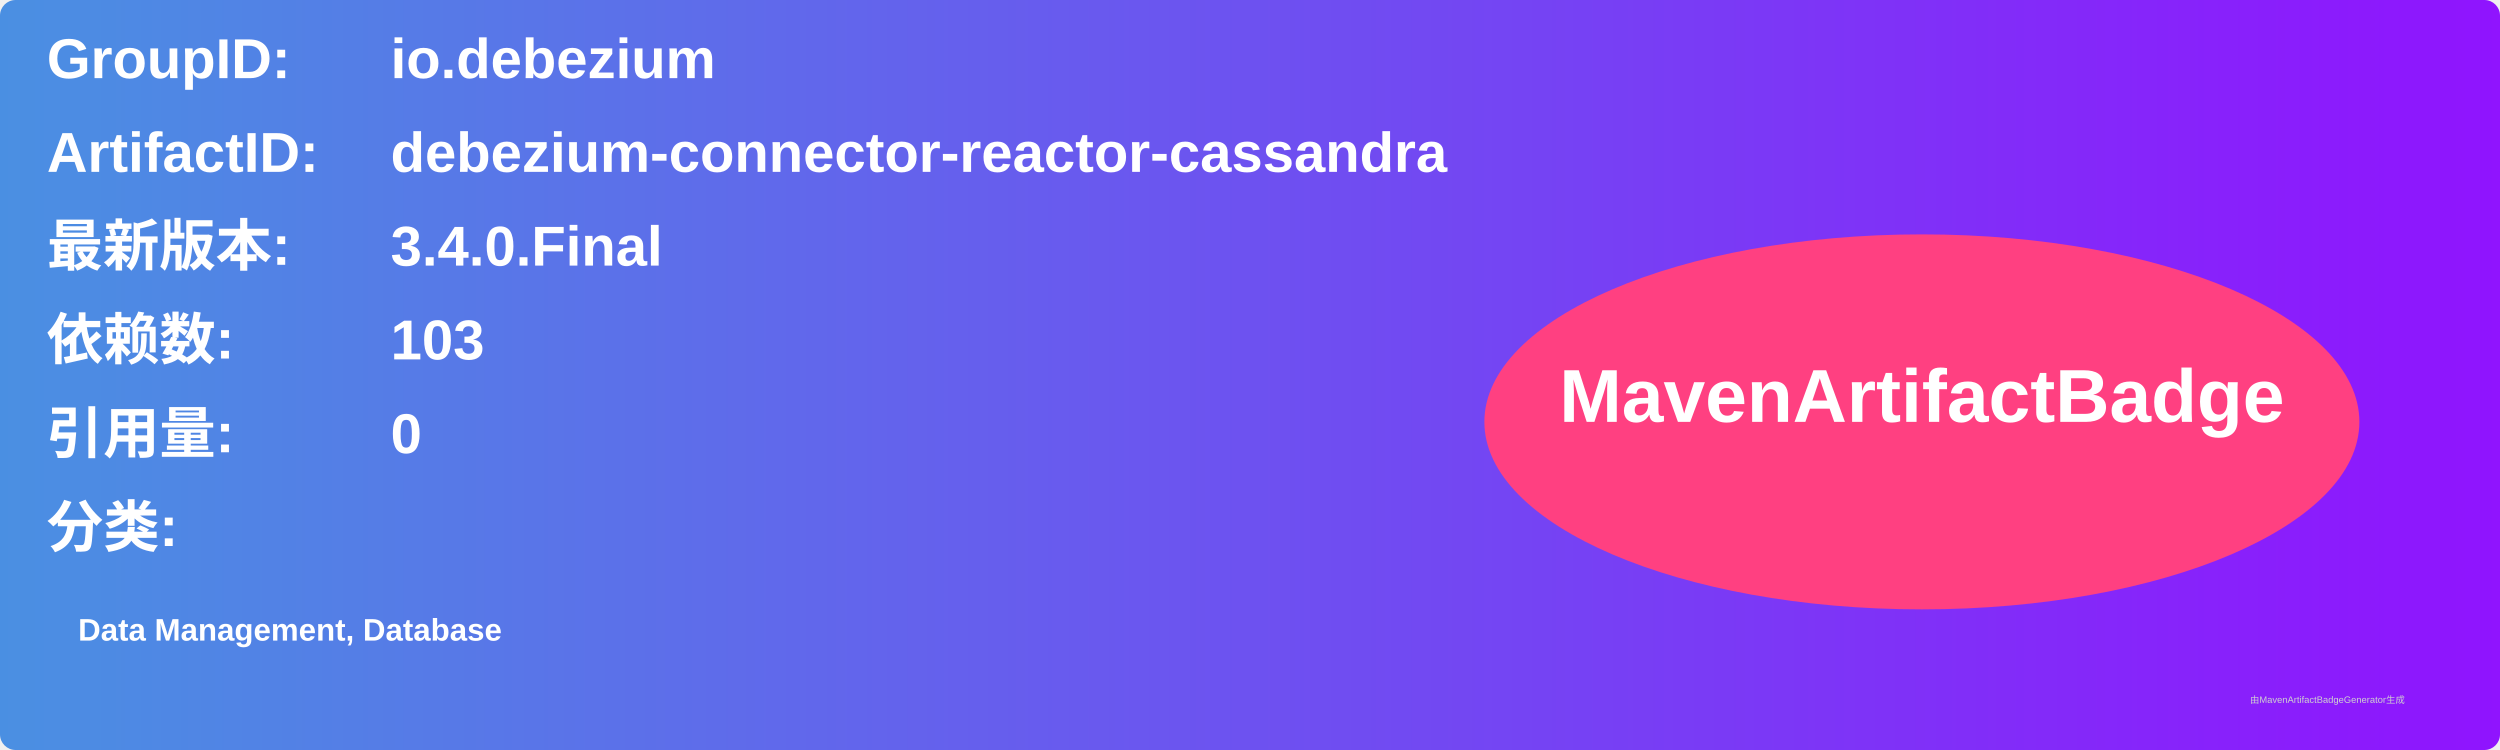
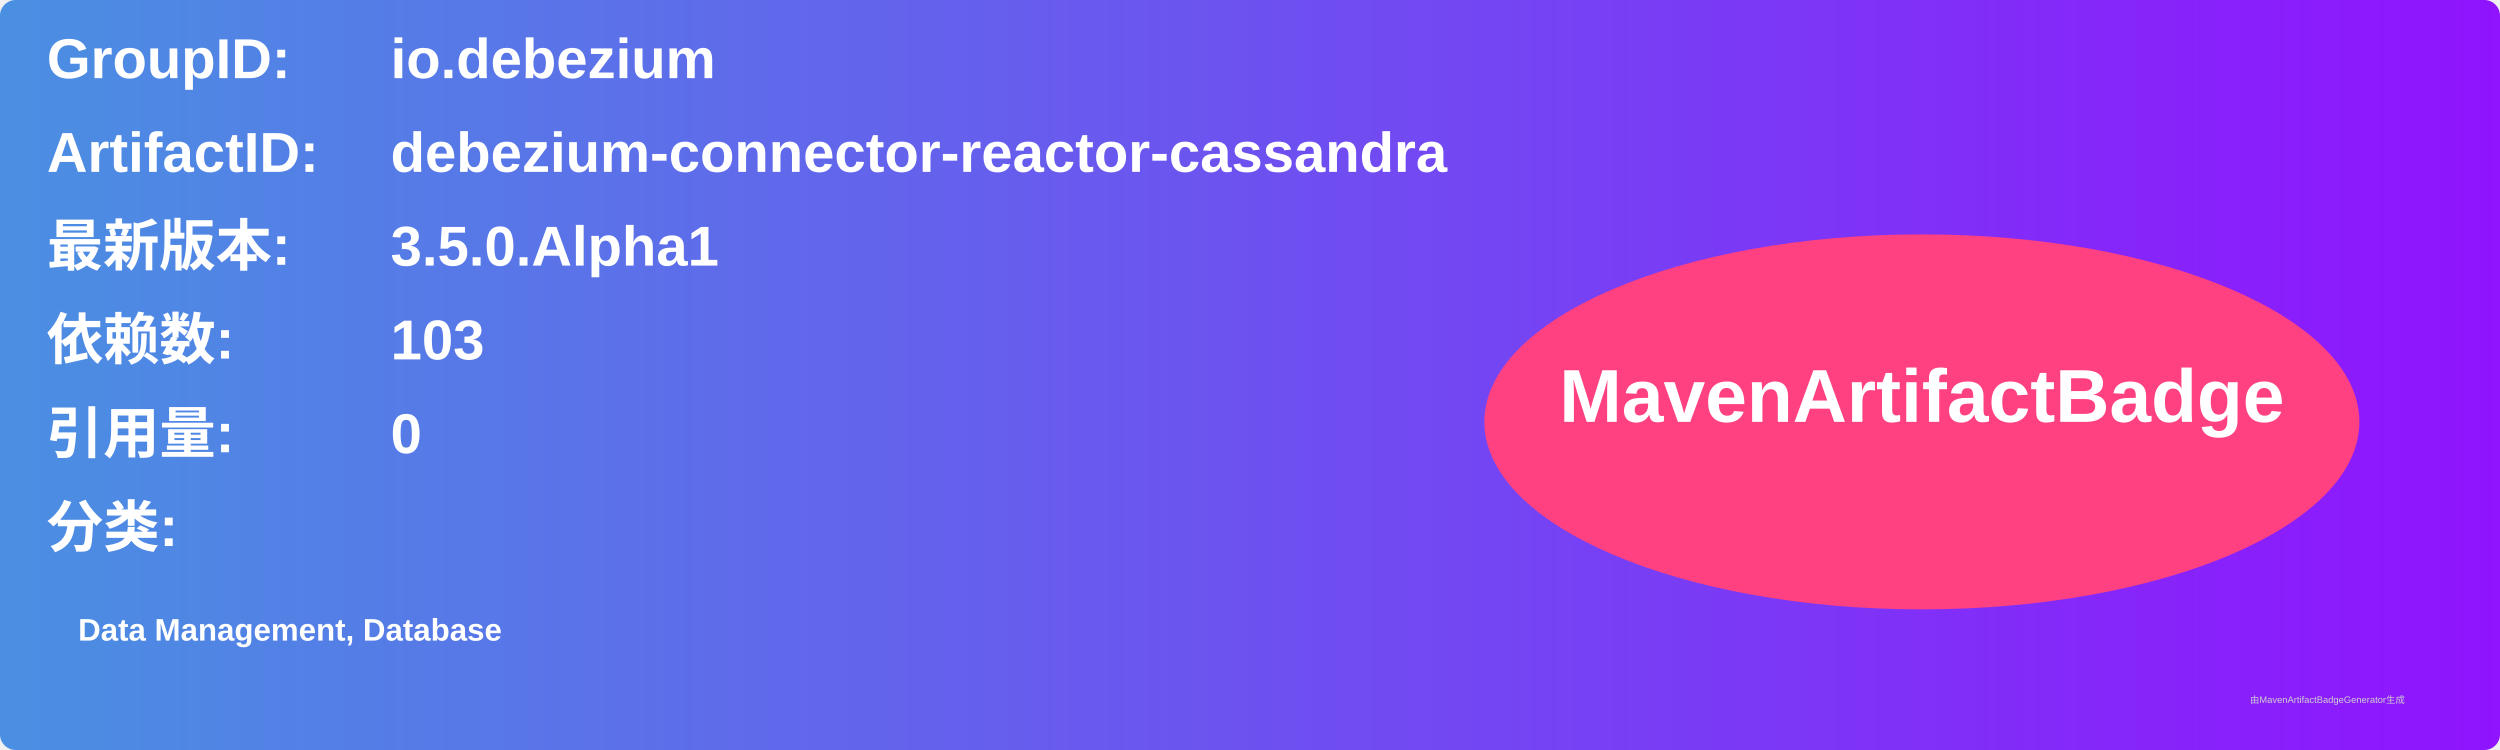
<svg xmlns="http://www.w3.org/2000/svg" width="800" height="240" viewBox="0 0 800 240">
  <linearGradient id="grad" x1="0%" y1="0%" x2="100%" y2="0%">
    <stop offset="0%" stop-color="#4a90e2" />
    <stop offset="100%" stop-color="#9013fe" />
  </linearGradient>
  <rect width="100%" height="100%" rx="5" ry="5" fill="url(#grad)" />
  <g transform="translate(15, 15)">
    <text x="0" y="10" font-family="Arial" font-size="18" fill="white" font-weight="bold" width="260">GroupID:</text>
    <text x="110" y="10" font-family="Arial" font-size="18" fill="white" font-weight="bold" width="460">io.debezium</text>
    <text x="0" y="40" font-family="Arial" font-size="18" fill="white" font-weight="bold" width="260">ArtifactID:</text>
    <text x="110" y="40" font-family="Arial" font-size="18" fill="white" font-weight="bold" width="460">debezium-connector-reactor-cassandra</text>
    <text x="0" y="70" font-family="Arial" font-size="18" fill="white" font-weight="bold">最新版本:</text>
    <text x="110" y="70" font-family="Arial" font-size="18" fill="white" font-weight="bold">
-       <tspan font-weight="bold">3.4.0.Final</tspan>
+       <tspan font-weight="bold">3.5.0.Alpha1</tspan>
    </text>
    <text x="0" y="100" font-family="Arial" font-size="18" fill="white" font-weight="bold">依赖数: </text>
    <text x="110" y="100" font-family="Arial" font-size="18" fill="white">
      <tspan font-weight="bold">103</tspan>
    </text>
    <text x="0" y="130" font-family="Arial" font-size="18" fill="white" font-weight="bold">引用量: </text>
    <text x="110" y="130" font-family="Arial" font-size="18" fill="white">
      <tspan font-weight="bold">0</tspan>
    </text>
    <text x="0" y="160" font-family="Arial" font-size="18" fill="white" font-weight="bold">分类:</text>
    <text x="10" y="190" font-family="Arial" font-size="10" fill="white">
      <tspan font-weight="bold">Data Management, Database</tspan>
    </text>
    <ellipse cx="600" cy="120" rx="140" ry="60" fill="#ff4081" />
    <text x="600" y="120" text-anchor="middle" font-family="Arial" font-size="24" fill="white" font-weight="bold">MavenArtifactBadge</text>
  </g>
  <text x="720" y="225" font-family="Arial" font-size="3" fill="#d0d0d0">由MavenArtifactBadgeGenerator生成</text>
</svg>
